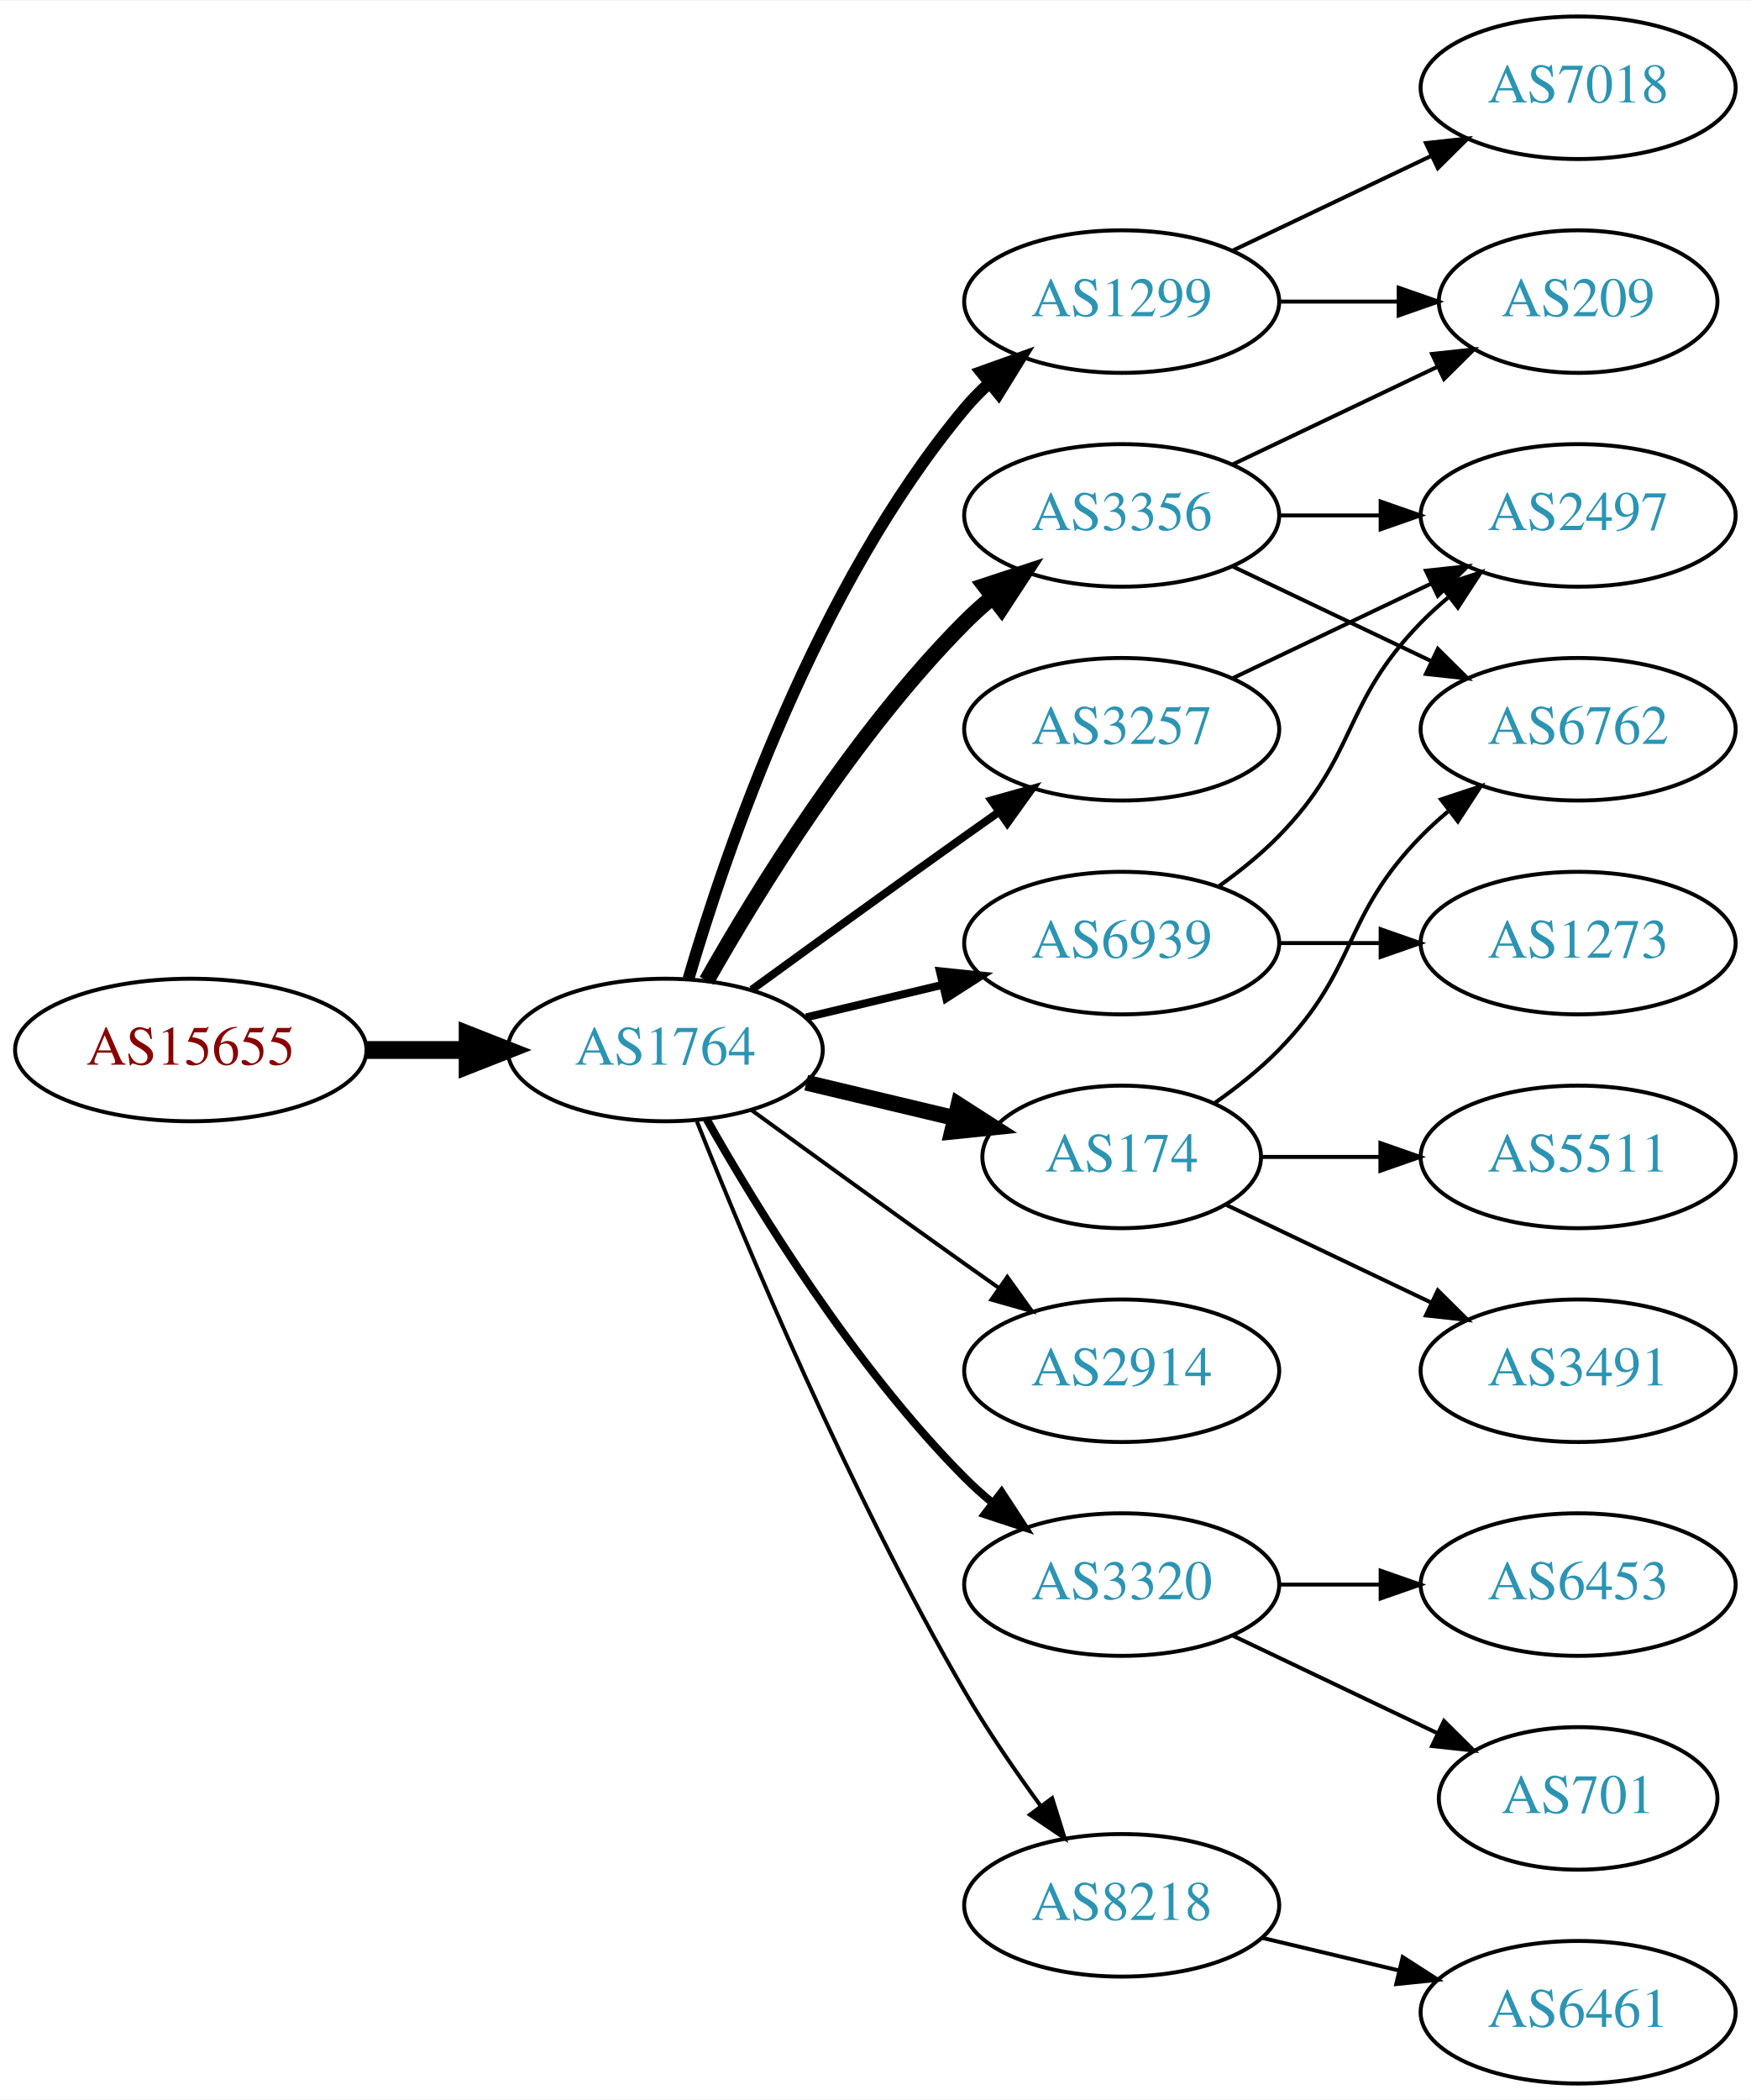
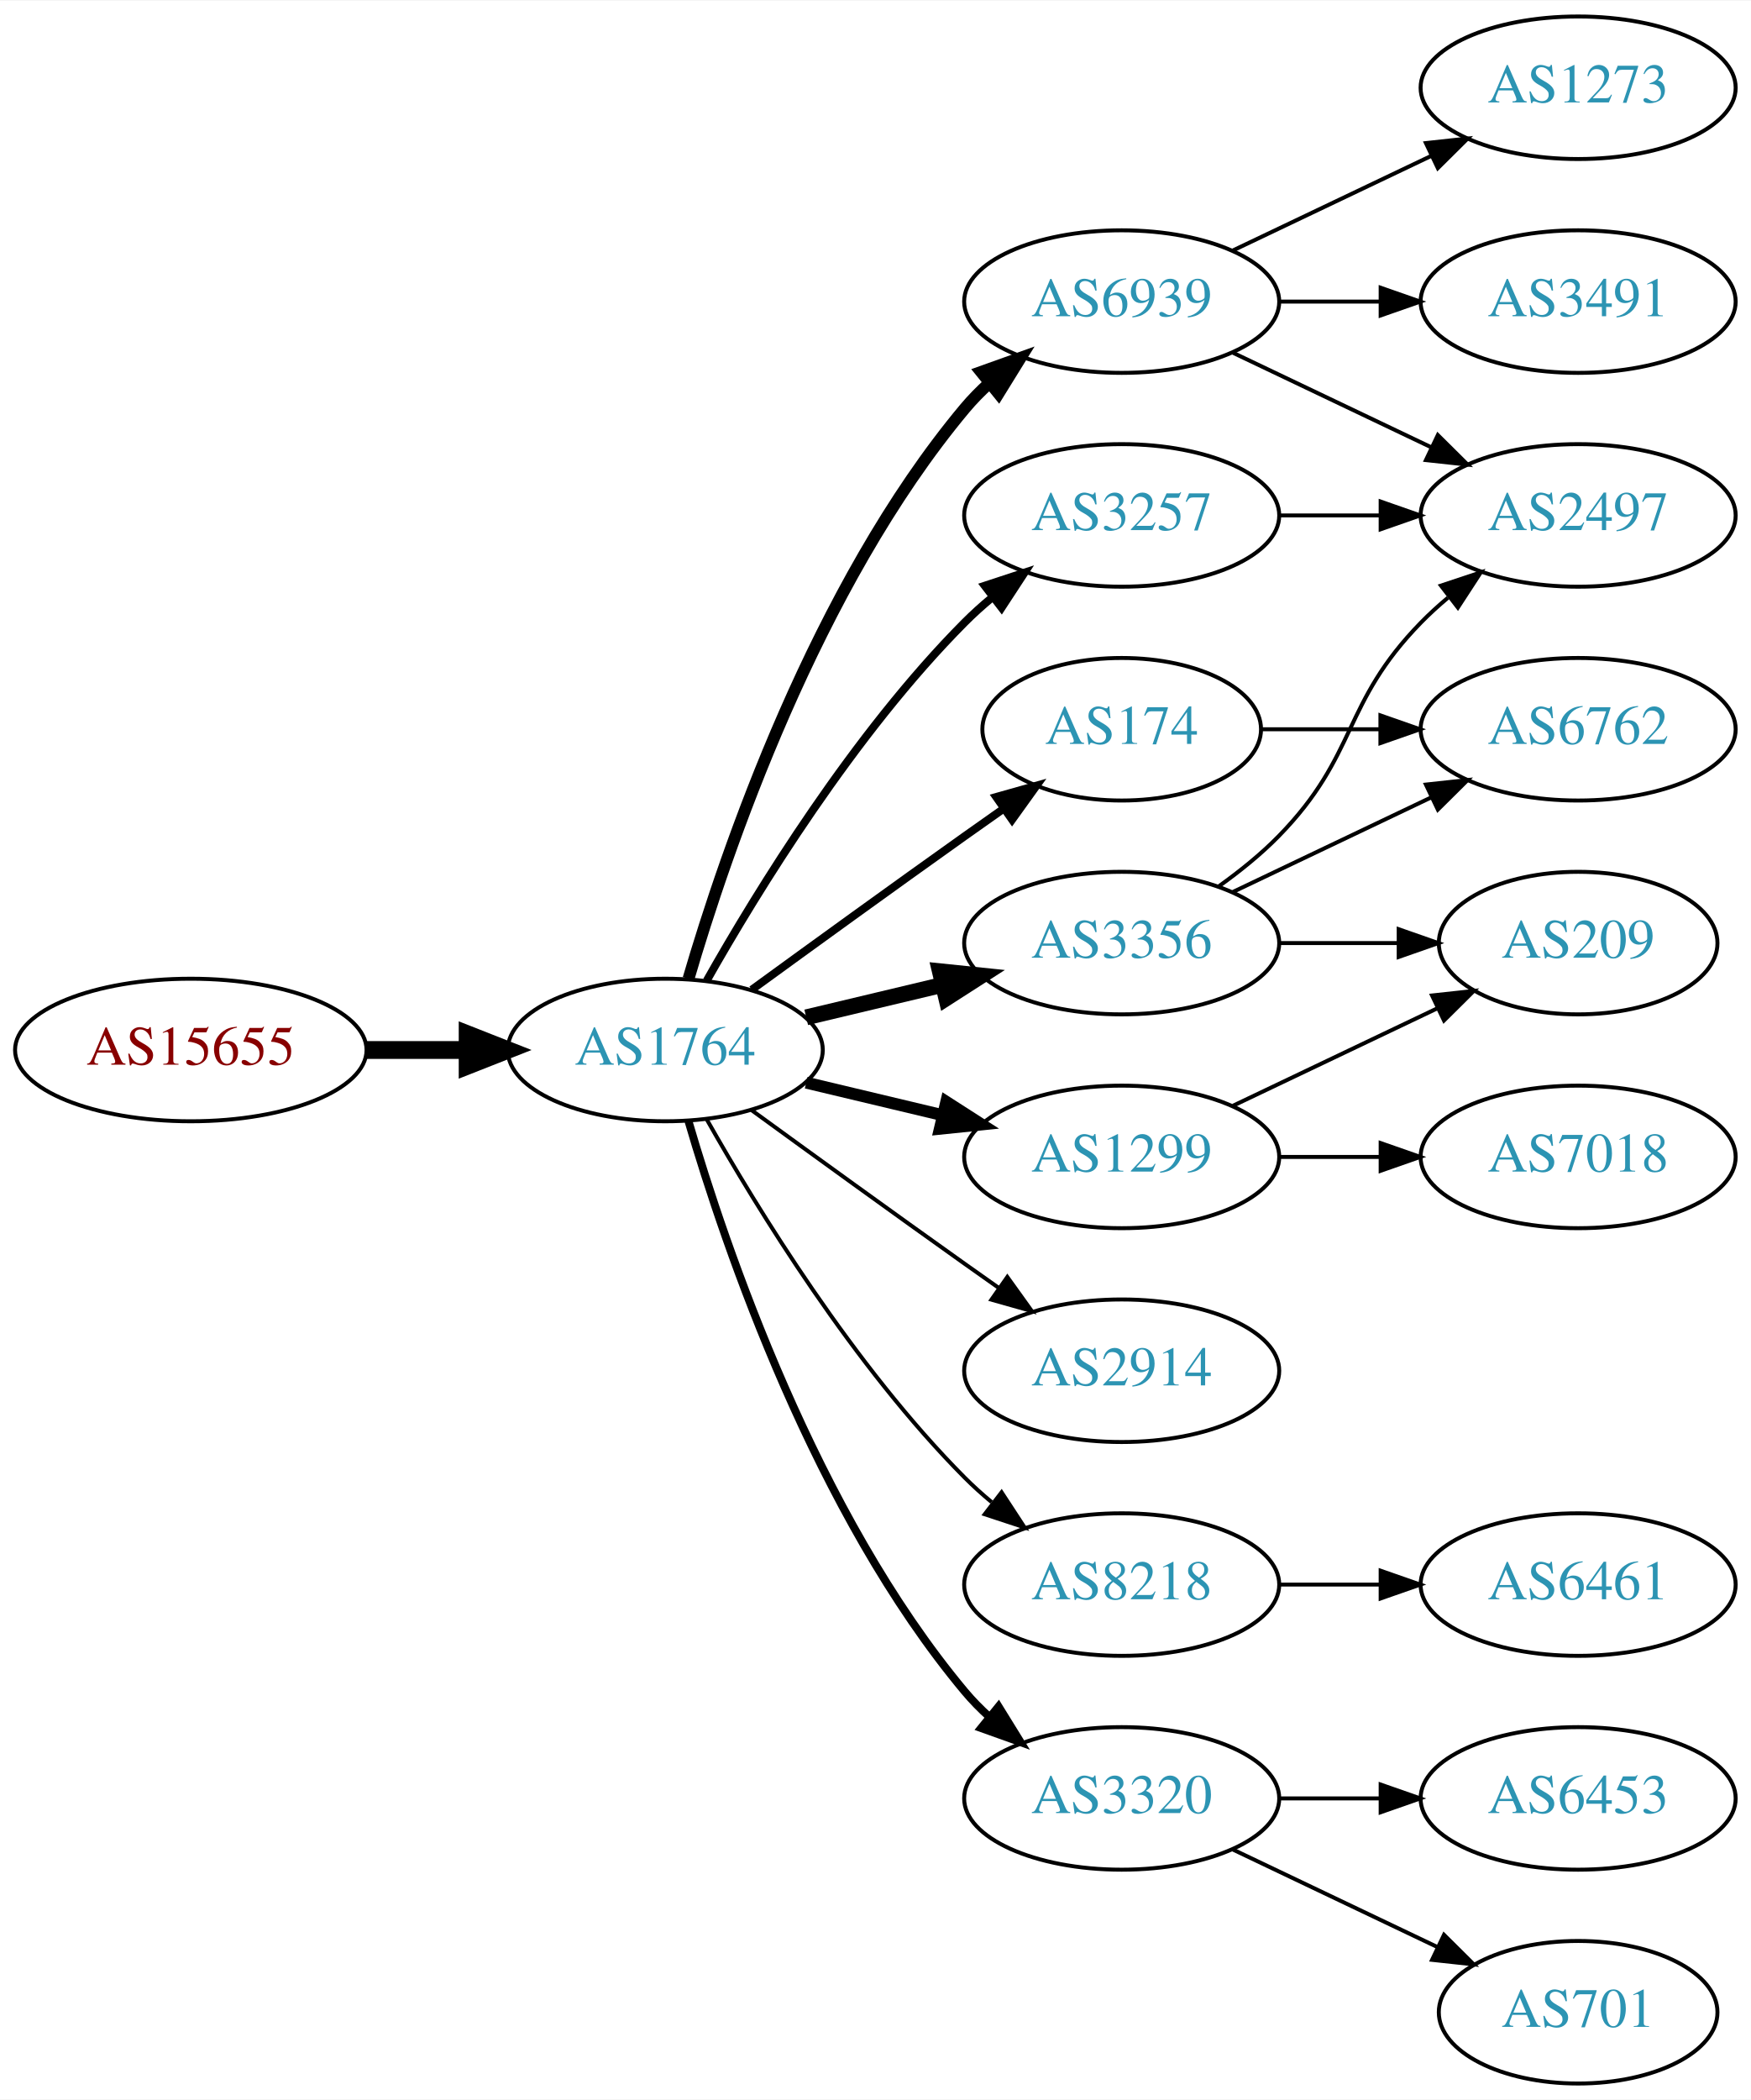
<svg xmlns="http://www.w3.org/2000/svg" xmlns:xlink="http://www.w3.org/1999/xlink" width="442pt" height="530pt" viewBox="0.00 0.00 442.27 530.00">
  <g id="graph0" class="graph" transform="scale(1 1) rotate(0) translate(4 526)">
    <polygon fill="white" stroke="none" points="-4,4 -4,-526 438.271,-526 438.271,4 -4,4" />
    <g id="node1" class="node">
      <g id="a_node1">
        <a xlink:href="/asn/15655" xlink:title="AS15655 ~ MANZ Solutions GmbH [AT]">
          <ellipse fill="#ffffff" stroke="black" cx="44.196" cy="-261" rx="44.393" ry="18" />
          <text text-anchor="middle" x="44.196" y="-257.3" font-family="Times,serif" font-size="14.00" fill="#880000">AS15655</text>
        </a>
      </g>
    </g>
    <g id="node2" class="node">
      <g id="a_node2">
        <a xlink:href="/asn/1764" xlink:title="AS1764 ~ NEXTLAYER-AS [AT]">
          <ellipse fill="#ffffff" stroke="black" cx="164.039" cy="-261" rx="39.794" ry="18" />
          <text text-anchor="middle" x="164.039" y="-257.3" font-family="Times,serif" font-size="14.00" fill="#2c94b3">AS1764</text>
        </a>
      </g>
    </g>
    <g id="edge1" class="edge">
      <path fill="none" stroke="black" stroke-width="4.5" d="M88.407,-261C96.72,-261 105.482,-261 113.965,-261" />
      <polygon fill="black" stroke="black" stroke-width="4.5" points="114.123,-264.938 124.123,-261 114.123,-257.063 114.123,-264.938" />
    </g>
    <g id="node3" class="node">
      <g id="a_node3">
-         <a xlink:href="/asn/1299" xlink:title="AS1299 ~ Telia Carrier [EU]">
-           <ellipse fill="#ffffff" stroke="black" cx="279.332" cy="-450" rx="39.794" ry="18" />
-           <text text-anchor="middle" x="279.332" y="-446.3" font-family="Times,serif" font-size="14.00" fill="#2c94b3">AS1299</text>
+         <a xlink:href="/asn/3356" xlink:title="AS3356 ~ Level 3 Parent, LLC [US]">
+           <ellipse fill="#ffffff" stroke="black" cx="279.332" cy="-288" rx="39.794" ry="18" />
+           <text text-anchor="middle" x="279.332" y="-284.3" font-family="Times,serif" font-size="14.00" fill="#2c94b3">AS3356</text>
        </a>
      </g>
    </g>
    <g id="edge2" class="edge">
-       <path fill="none" stroke="black" stroke-width="3" d="M169.913,-279.002C179.227,-310.844 202.043,-377.981 239.685,-423 241.555,-425.237 243.654,-427.374 245.88,-429.396" />
-       <polygon fill="black" stroke="black" stroke-width="3" points="243.823,-432.234 253.799,-435.804 248.227,-426.793 243.823,-432.234" />
+       <path fill="none" stroke="black" stroke-width="4" d="M199.646,-269.248C210.517,-271.838 222.671,-274.735 234.114,-277.462" />
+       <polygon fill="black" stroke="black" stroke-width="4" points="233.397,-280.889 243.936,-279.803 235.02,-274.08 233.397,-280.889" />
    </g>
    <g id="node4" class="node">
      <g id="a_node4">
+         <a xlink:href="/asn/174" xlink:title="AS174 ~ Cogent Communications [US]">
+           <ellipse fill="#ffffff" stroke="black" cx="279.332" cy="-342" rx="35.194" ry="18" />
+           <text text-anchor="middle" x="279.332" y="-338.3" font-family="Times,serif" font-size="14.00" fill="#2c94b3">AS174</text>
+         </a>
+       </g>
+     </g>
+     <g id="edge3" class="edge">
+       <path fill="none" stroke="black" stroke-width="2" d="M185.887,-276.222C200.821,-287.091 221.435,-302.025 239.685,-315 242.895,-317.282 246.264,-319.661 249.619,-322.018" />
+       <polygon fill="black" stroke="black" stroke-width="2" points="247.631,-324.899 257.83,-327.77 251.647,-319.166 247.631,-324.899" />
+     </g>
+     <g id="node5" class="node">
+       <g id="a_node5">
        <a xlink:href="/asn/2914" xlink:title="AS2914 ~ NTT America, Inc. [US]">
          <ellipse fill="#ffffff" stroke="black" cx="279.332" cy="-180" rx="39.794" ry="18" />
          <text text-anchor="middle" x="279.332" y="-176.3" font-family="Times,serif" font-size="14.00" fill="#2c94b3">AS2914</text>
        </a>
      </g>
    </g>
-     <g id="edge3" class="edge">
+     <g id="edge4" class="edge">
      <path fill="none" stroke="black" d="M185.887,-245.778C200.821,-234.909 221.435,-219.975 239.685,-207 242.506,-204.995 245.449,-202.915 248.397,-200.841" />
      <polygon fill="black" stroke="black" points="250.443,-203.681 256.621,-195.074 246.424,-197.95 250.443,-203.681" />
    </g>
-     <g id="node5" class="node">
-       <g id="a_node5">
-         <a xlink:href="/asn/3320" xlink:title="AS3320 ~ DTAG [DE]">
-           <ellipse fill="#ffffff" stroke="black" cx="279.332" cy="-126" rx="39.794" ry="18" />
-           <text text-anchor="middle" x="279.332" y="-122.3" font-family="Times,serif" font-size="14.00" fill="#2c94b3">AS3320</text>
-         </a>
-       </g>
-     </g>
-     <g id="edge4" class="edge">
-       <path fill="none" stroke="black" stroke-width="2" d="M174.498,-243.51C187.28,-220.904 211.712,-181.114 239.685,-153 241.796,-150.879 244.092,-148.812 246.477,-146.829" />
-       <polygon fill="black" stroke="black" stroke-width="2" points="248.993,-149.31 254.793,-140.444 244.73,-143.758 248.993,-149.31" />
-     </g>
    <g id="node6" class="node">
      <g id="a_node6">
-         <a xlink:href="/asn/6939" xlink:title="AS6939 ~ Hurricane Electric LLC [US]">
-           <ellipse fill="#ffffff" stroke="black" cx="279.332" cy="-288" rx="39.794" ry="18" />
-           <text text-anchor="middle" x="279.332" y="-284.3" font-family="Times,serif" font-size="14.00" fill="#2c94b3">AS6939</text>
+         <a xlink:href="/asn/8218" xlink:title="AS8218 ~ legacy Neotelecoms [FR]">
+           <ellipse fill="#ffffff" stroke="black" cx="279.332" cy="-126" rx="39.794" ry="18" />
+           <text text-anchor="middle" x="279.332" y="-122.3" font-family="Times,serif" font-size="14.00" fill="#2c94b3">AS8218</text>
        </a>
      </g>
    </g>
    <g id="edge5" class="edge">
-       <path fill="none" stroke="black" stroke-width="2" d="M199.646,-269.248C210.517,-271.838 222.671,-274.735 234.114,-277.462" />
-       <polygon fill="black" stroke="black" stroke-width="2" points="233.397,-280.889 243.936,-279.803 235.02,-274.08 233.397,-280.889" />
+       <path fill="none" stroke="black" d="M174.498,-243.51C187.28,-220.904 211.712,-181.114 239.685,-153 241.796,-150.879 244.092,-148.812 246.477,-146.829" />
+       <polygon fill="black" stroke="black" points="248.993,-149.31 254.793,-140.444 244.73,-143.758 248.993,-149.31" />
    </g>
    <g id="node7" class="node">
      <g id="a_node7">
-         <a xlink:href="/asn/3356" xlink:title="AS3356 ~ Level 3 Parent, LLC [US]">
-           <ellipse fill="#ffffff" stroke="black" cx="279.332" cy="-396" rx="39.794" ry="18" />
-           <text text-anchor="middle" x="279.332" y="-392.3" font-family="Times,serif" font-size="14.00" fill="#2c94b3">AS3356</text>
+         <a xlink:href="/asn/6939" xlink:title="AS6939 ~ Hurricane Electric LLC [US]">
+           <ellipse fill="#ffffff" stroke="black" cx="279.332" cy="-450" rx="39.794" ry="18" />
+           <text text-anchor="middle" x="279.332" y="-446.3" font-family="Times,serif" font-size="14.00" fill="#2c94b3">AS6939</text>
        </a>
      </g>
    </g>
    <g id="edge6" class="edge">
-       <path fill="none" stroke="black" stroke-width="4" d="M174.498,-278.49C187.28,-301.096 211.712,-340.886 239.685,-369 241.796,-371.121 244.092,-373.188 246.477,-375.171" />
-       <polygon fill="black" stroke="black" stroke-width="4" points="244.73,-378.242 254.793,-381.556 248.993,-372.69 244.73,-378.242" />
+       <path fill="none" stroke="black" stroke-width="3" d="M169.913,-279.002C179.227,-310.844 202.043,-377.981 239.685,-423 241.555,-425.237 243.654,-427.374 245.88,-429.396" />
+       <polygon fill="black" stroke="black" stroke-width="3" points="243.823,-432.234 253.799,-435.804 248.227,-426.793 243.823,-432.234" />
    </g>
    <g id="node8" class="node">
      <g id="a_node8">
-         <a xlink:href="/asn/174" xlink:title="AS174 ~ Cogent Communications [US]">
-           <ellipse fill="#ffffff" stroke="black" cx="279.332" cy="-234" rx="35.194" ry="18" />
-           <text text-anchor="middle" x="279.332" y="-230.3" font-family="Times,serif" font-size="14.00" fill="#2c94b3">AS174</text>
+         <a xlink:href="/asn/3257" xlink:title="AS3257 ~ GTT [DE]">
+           <ellipse fill="#ffffff" stroke="black" cx="279.332" cy="-396" rx="39.794" ry="18" />
+           <text text-anchor="middle" x="279.332" y="-392.3" font-family="Times,serif" font-size="14.00" fill="#2c94b3">AS3257</text>
        </a>
      </g>
    </g>
    <g id="edge7" class="edge">
-       <path fill="none" stroke="black" stroke-width="4" d="M199.646,-252.752C211.44,-249.942 224.745,-246.771 237.013,-243.847" />
-       <polygon fill="black" stroke="black" stroke-width="4" points="238.101,-247.186 247.018,-241.463 236.479,-240.376 238.101,-247.186" />
+       <path fill="none" stroke="black" stroke-width="2" d="M174.498,-278.49C187.28,-301.096 211.712,-340.886 239.685,-369 241.796,-371.121 244.092,-373.188 246.477,-375.171" />
+       <polygon fill="black" stroke="black" stroke-width="2" points="244.73,-378.242 254.793,-381.556 248.993,-372.69 244.73,-378.242" />
    </g>
    <g id="node9" class="node">
      <g id="a_node9">
-         <a xlink:href="/asn/8218" xlink:title="AS8218 ~ legacy Neotelecoms [FR]">
-           <ellipse fill="#ffffff" stroke="black" cx="279.332" cy="-45" rx="39.794" ry="18" />
-           <text text-anchor="middle" x="279.332" y="-41.3" font-family="Times,serif" font-size="14.00" fill="#2c94b3">AS8218</text>
+         <a xlink:href="/asn/3320" xlink:title="AS3320 ~ DTAG [DE]">
+           <ellipse fill="#ffffff" stroke="black" cx="279.332" cy="-72" rx="39.794" ry="18" />
+           <text text-anchor="middle" x="279.332" y="-68.3" font-family="Times,serif" font-size="14.00" fill="#2c94b3">AS3320</text>
        </a>
      </g>
    </g>
    <g id="edge8" class="edge">
-       <path fill="none" stroke="black" d="M172.042,-242.949C184.169,-212.43 210.587,-149.067 239.685,-99 245.392,-89.181 252.43,-78.922 258.929,-70.016" />
-       <polygon fill="black" stroke="black" points="261.77,-72.061 264.934,-61.95 256.155,-67.881 261.77,-72.061" />
+       <path fill="none" stroke="black" stroke-width="2" d="M169.913,-242.998C179.227,-211.156 202.043,-144.019 239.685,-99 241.555,-96.763 243.654,-94.626 245.88,-92.604" />
+       <polygon fill="black" stroke="black" stroke-width="2" points="248.227,-95.207 253.799,-86.196 243.823,-89.766 248.227,-95.207" />
    </g>
    <g id="node10" class="node">
      <g id="a_node10">
-         <a xlink:href="/asn/3257" xlink:title="AS3257 ~ GTT [DE]">
-           <ellipse fill="#ffffff" stroke="black" cx="279.332" cy="-342" rx="39.794" ry="18" />
-           <text text-anchor="middle" x="279.332" y="-338.3" font-family="Times,serif" font-size="14.00" fill="#2c94b3">AS3257</text>
+         <a xlink:href="/asn/1299" xlink:title="AS1299 ~ Telia Carrier [EU]">
+           <ellipse fill="#ffffff" stroke="black" cx="279.332" cy="-234" rx="39.794" ry="18" />
+           <text text-anchor="middle" x="279.332" y="-230.3" font-family="Times,serif" font-size="14.00" fill="#2c94b3">AS1299</text>
        </a>
      </g>
    </g>
    <g id="edge9" class="edge">
-       <path fill="none" stroke="black" stroke-width="2" d="M185.887,-276.222C200.821,-287.091 221.435,-302.025 239.685,-315 242.506,-317.005 245.449,-319.085 248.397,-321.159" />
-       <polygon fill="black" stroke="black" stroke-width="2" points="246.424,-324.05 256.621,-326.926 250.443,-318.319 246.424,-324.05" />
+       <path fill="none" stroke="black" stroke-width="3" d="M199.646,-252.752C210.517,-250.162 222.671,-247.265 234.114,-244.538" />
+       <polygon fill="black" stroke="black" stroke-width="3" points="235.02,-247.92 243.936,-242.197 233.397,-241.111 235.02,-247.92" />
    </g>
    <g id="node11" class="node">
      <g id="a_node11">
-         <a xlink:href="/asn/7018" xlink:title="AS7018 ~ AT&amp;T Services, Inc. [US]">
-           <ellipse fill="#ffffff" stroke="black" cx="394.625" cy="-504" rx="39.794" ry="18" />
-           <text text-anchor="middle" x="394.625" y="-500.3" font-family="Times,serif" font-size="14.00" fill="#2c94b3">AS7018</text>
+         <a xlink:href="/asn/2497" xlink:title="AS2497 ~ Internet Initiative Japan Inc. [JP]">
+           <ellipse fill="#ffffff" stroke="black" cx="394.625" cy="-396" rx="39.794" ry="18" />
+           <text text-anchor="middle" x="394.625" y="-392.3" font-family="Times,serif" font-size="14.00" fill="#2c94b3">AS2497</text>
        </a>
      </g>
    </g>
    <g id="edge10" class="edge">
-       <path fill="none" stroke="black" d="M307.468,-462.934C322.462,-470.081 341.283,-479.052 357.506,-486.785" />
-       <polygon fill="black" stroke="black" points="356.177,-490.028 366.71,-491.171 359.188,-483.709 356.177,-490.028" />
+       <path fill="none" stroke="black" d="M303.926,-302.389C309.182,-306.148 314.513,-310.437 318.978,-315 339.151,-335.617 334.806,-348.383 354.978,-369 357.071,-371.139 359.354,-373.218 361.731,-375.21" />
+       <polygon fill="black" stroke="black" points="359.974,-378.275 370.031,-381.611 364.249,-372.732 359.974,-378.275" />
    </g>
    <g id="node12" class="node">
      <g id="a_node12">
        <a xlink:href="/asn/209" xlink:title="AS209 ~ CenturyLink Communications, LLC [US]">
-           <ellipse fill="#ffffff" stroke="black" cx="394.625" cy="-450" rx="35.194" ry="18" />
-           <text text-anchor="middle" x="394.625" y="-446.3" font-family="Times,serif" font-size="14.00" fill="#2c94b3">AS209</text>
+           <ellipse fill="#ffffff" stroke="black" cx="394.625" cy="-288" rx="35.194" ry="18" />
+           <text text-anchor="middle" x="394.625" y="-284.3" font-family="Times,serif" font-size="14.00" fill="#2c94b3">AS209</text>
        </a>
      </g>
    </g>
    <g id="edge11" class="edge">
-       <path fill="none" stroke="black" d="M319.004,-450C328.709,-450 339.2,-450 349.163,-450" />
-       <polygon fill="black" stroke="black" points="349.299,-453.5 359.299,-450 349.299,-446.5 349.299,-453.5" />
+       <path fill="none" stroke="black" d="M319.004,-288C328.709,-288 339.2,-288 349.163,-288" />
+       <polygon fill="black" stroke="black" points="349.299,-291.5 359.299,-288 349.299,-284.5 349.299,-291.5" />
    </g>
    <g id="node13" class="node">
      <g id="a_node13">
-         <a xlink:href="/asn/6453" xlink:title="AS6453 ~ TATA COMMUNICATIONS (AMERICA) INC [US]">
+         <a xlink:href="/asn/6762" xlink:title="AS6762 ~ TELECOM ITALIA SPARKLE S.p.A. [IT]">
+           <ellipse fill="#ffffff" stroke="black" cx="394.625" cy="-342" rx="39.794" ry="18" />
+           <text text-anchor="middle" x="394.625" y="-338.3" font-family="Times,serif" font-size="14.00" fill="#2c94b3">AS6762</text>
+         </a>
+       </g>
+     </g>
+     <g id="edge12" class="edge">
+       <path fill="none" stroke="black" d="M307.468,-300.934C322.462,-308.081 341.283,-317.052 357.506,-324.785" />
+       <polygon fill="black" stroke="black" points="356.177,-328.028 366.71,-329.171 359.188,-321.709 356.177,-328.028" />
+     </g>
+     <g id="edge13" class="edge">
+       <path fill="none" stroke="black" d="M314.631,-342C324.008,-342 334.358,-342 344.393,-342" />
+       <polygon fill="black" stroke="black" points="344.681,-345.5 354.681,-342 344.681,-338.5 344.681,-345.5" />
+     </g>
+     <g id="node14" class="node">
+       <g id="a_node14">
+         <a xlink:href="/asn/6461" xlink:title="AS6461 ~ Zayo Bandwidth [US]">
          <ellipse fill="#ffffff" stroke="black" cx="394.625" cy="-126" rx="39.794" ry="18" />
-           <text text-anchor="middle" x="394.625" y="-122.3" font-family="Times,serif" font-size="14.00" fill="#2c94b3">AS6453</text>
-         </a>
-       </g>
-     </g>
-     <g id="edge12" class="edge">
+           <text text-anchor="middle" x="394.625" y="-122.3" font-family="Times,serif" font-size="14.00" fill="#2c94b3">AS6461</text>
+         </a>
+       </g>
+     </g>
+     <g id="edge14" class="edge">
      <path fill="none" stroke="black" d="M319.004,-126C327.207,-126 335.971,-126 344.503,-126" />
      <polygon fill="black" stroke="black" points="344.742,-129.5 354.742,-126 344.742,-122.5 344.742,-129.5" />
    </g>
-     <g id="node14" class="node">
-       <g id="a_node14">
-         <a xlink:href="/asn/701" xlink:title="AS701 ~ UUNET [US]">
-           <ellipse fill="#ffffff" stroke="black" cx="394.625" cy="-72" rx="35.194" ry="18" />
-           <text text-anchor="middle" x="394.625" y="-68.3" font-family="Times,serif" font-size="14.00" fill="#2c94b3">AS701</text>
-         </a>
-       </g>
-     </g>
-     <g id="edge13" class="edge">
-       <path fill="none" stroke="black" d="M307.468,-113.066C322.9,-105.71 342.385,-96.423 358.92,-88.541" />
-       <polygon fill="black" stroke="black" points="360.741,-91.551 368.262,-84.089 357.729,-85.232 360.741,-91.551" />
+     <g id="edge17" class="edge">
+       <path fill="none" stroke="black" d="M307.468,-437.066C322.462,-429.919 341.283,-420.948 357.506,-413.215" />
+       <polygon fill="black" stroke="black" points="359.188,-416.291 366.71,-408.829 356.177,-409.972 359.188,-416.291" />
    </g>
    <g id="node15" class="node">
      <g id="a_node15">
        <a xlink:href="/asn/1273" xlink:title="AS1273 ~ Vodafone Group PLC [EU]">
-           <ellipse fill="#ffffff" stroke="black" cx="394.625" cy="-288" rx="39.794" ry="18" />
-           <text text-anchor="middle" x="394.625" y="-284.3" font-family="Times,serif" font-size="14.00" fill="#2c94b3">AS1273</text>
-         </a>
-       </g>
-     </g>
-     <g id="edge14" class="edge">
-       <path fill="none" stroke="black" d="M319.004,-288C327.207,-288 335.971,-288 344.503,-288" />
-       <polygon fill="black" stroke="black" points="344.742,-291.5 354.742,-288 344.742,-284.5 344.742,-291.5" />
+           <ellipse fill="#ffffff" stroke="black" cx="394.625" cy="-504" rx="39.794" ry="18" />
+           <text text-anchor="middle" x="394.625" y="-500.3" font-family="Times,serif" font-size="14.00" fill="#2c94b3">AS1273</text>
+         </a>
+       </g>
+     </g>
+     <g id="edge15" class="edge">
+       <path fill="none" stroke="black" d="M307.468,-462.934C322.462,-470.081 341.283,-479.052 357.506,-486.785" />
+       <polygon fill="black" stroke="black" points="356.177,-490.028 366.71,-491.171 359.188,-483.709 356.177,-490.028" />
    </g>
    <g id="node16" class="node">
      <g id="a_node16">
-         <a xlink:href="/asn/2497" xlink:title="AS2497 ~ Internet Initiative Japan Inc. [JP]">
-           <ellipse fill="#ffffff" stroke="black" cx="394.625" cy="-396" rx="39.794" ry="18" />
-           <text text-anchor="middle" x="394.625" y="-392.3" font-family="Times,serif" font-size="14.00" fill="#2c94b3">AS2497</text>
-         </a>
-       </g>
-     </g>
-     <g id="edge15" class="edge">
-       <path fill="none" stroke="black" d="M303.926,-302.389C309.182,-306.148 314.513,-310.437 318.978,-315 339.151,-335.617 334.806,-348.383 354.978,-369 357.071,-371.139 359.354,-373.218 361.731,-375.21" />
-       <polygon fill="black" stroke="black" points="359.974,-378.275 370.031,-381.611 364.249,-372.732 359.974,-378.275" />
+         <a xlink:href="/asn/3491" xlink:title="AS3491 ~ PCCW Global, Inc. [US]">
+           <ellipse fill="#ffffff" stroke="black" cx="394.625" cy="-450" rx="39.794" ry="18" />
+           <text text-anchor="middle" x="394.625" y="-446.3" font-family="Times,serif" font-size="14.00" fill="#2c94b3">AS3491</text>
+         </a>
+       </g>
    </g>
    <g id="edge16" class="edge">
-       <path fill="none" stroke="black" d="M307.468,-408.934C322.9,-416.29 342.385,-425.577 358.92,-433.459" />
-       <polygon fill="black" stroke="black" points="357.729,-436.768 368.262,-437.911 360.741,-430.449 357.729,-436.768" />
-     </g>
-     <g id="edge18" class="edge">
+       <path fill="none" stroke="black" d="M319.004,-450C327.207,-450 335.971,-450 344.503,-450" />
+       <polygon fill="black" stroke="black" points="344.742,-453.5 354.742,-450 344.742,-446.5 344.742,-453.5" />
+     </g>
+     <g id="edge22" class="edge">
      <path fill="none" stroke="black" d="M319.004,-396C327.207,-396 335.971,-396 344.503,-396" />
      <polygon fill="black" stroke="black" points="344.742,-399.5 354.742,-396 344.742,-392.5 344.742,-399.5" />
    </g>
    <g id="node17" class="node">
      <g id="a_node17">
-         <a xlink:href="/asn/6762" xlink:title="AS6762 ~ TELECOM ITALIA SPARKLE S.p.A. [IT]">
-           <ellipse fill="#ffffff" stroke="black" cx="394.625" cy="-342" rx="39.794" ry="18" />
-           <text text-anchor="middle" x="394.625" y="-338.3" font-family="Times,serif" font-size="14.00" fill="#2c94b3">AS6762</text>
-         </a>
-       </g>
-     </g>
-     <g id="edge17" class="edge">
-       <path fill="none" stroke="black" d="M307.468,-383.066C322.462,-375.919 341.283,-366.948 357.506,-359.215" />
-       <polygon fill="black" stroke="black" points="359.188,-362.291 366.71,-354.829 356.177,-355.972 359.188,-362.291" />
-     </g>
-     <g id="edge21" class="edge">
-       <path fill="none" stroke="black" d="M302.714,-247.532C308.356,-251.49 314.17,-256.086 318.978,-261 339.151,-281.617 334.806,-294.383 354.978,-315 357.071,-317.139 359.354,-319.218 361.731,-321.21" />
-       <polygon fill="black" stroke="black" points="359.974,-324.275 370.031,-327.611 364.249,-318.732 359.974,-324.275" />
+         <a xlink:href="/asn/701" xlink:title="AS701 ~ UUNET [US]">
+           <ellipse fill="#ffffff" stroke="black" cx="394.625" cy="-18" rx="35.194" ry="18" />
+           <text text-anchor="middle" x="394.625" y="-14.3" font-family="Times,serif" font-size="14.00" fill="#2c94b3">AS701</text>
+         </a>
+       </g>
+     </g>
+     <g id="edge18" class="edge">
+       <path fill="none" stroke="black" d="M307.468,-59.066C322.9,-51.71 342.385,-42.423 358.92,-34.541" />
+       <polygon fill="black" stroke="black" points="360.741,-37.551 368.262,-30.089 357.729,-31.232 360.741,-37.551" />
    </g>
    <g id="node18" class="node">
      <g id="a_node18">
-         <a xlink:href="/asn/5511" xlink:title="AS5511 ~ Orange S.A. [FR]">
-           <ellipse fill="#ffffff" stroke="black" cx="394.625" cy="-234" rx="39.794" ry="18" />
-           <text text-anchor="middle" x="394.625" y="-230.3" font-family="Times,serif" font-size="14.00" fill="#2c94b3">AS5511</text>
+         <a xlink:href="/asn/6453" xlink:title="AS6453 ~ TATA COMMUNICATIONS (AMERICA) INC [US]">
+           <ellipse fill="#ffffff" stroke="black" cx="394.625" cy="-72" rx="39.794" ry="18" />
+           <text text-anchor="middle" x="394.625" y="-68.3" font-family="Times,serif" font-size="14.00" fill="#2c94b3">AS6453</text>
        </a>
      </g>
    </g>
    <g id="edge19" class="edge">
-       <path fill="none" stroke="black" d="M314.631,-234C324.008,-234 334.358,-234 344.393,-234" />
-       <polygon fill="black" stroke="black" points="344.681,-237.5 354.681,-234 344.681,-230.5 344.681,-237.5" />
+       <path fill="none" stroke="black" d="M319.004,-72C327.207,-72 335.971,-72 344.503,-72" />
+       <polygon fill="black" stroke="black" points="344.742,-75.5 354.742,-72 344.742,-68.5 344.742,-75.5" />
+     </g>
+     <g id="edge21" class="edge">
+       <path fill="none" stroke="black" d="M307.468,-246.934C322.9,-254.29 342.385,-263.577 358.92,-271.459" />
+       <polygon fill="black" stroke="black" points="357.729,-274.768 368.262,-275.911 360.741,-268.449 357.729,-274.768" />
    </g>
    <g id="node19" class="node">
      <g id="a_node19">
-         <a xlink:href="/asn/3491" xlink:title="AS3491 ~ PCCW Global, Inc. [US]">
-           <ellipse fill="#ffffff" stroke="black" cx="394.625" cy="-180" rx="39.794" ry="18" />
-           <text text-anchor="middle" x="394.625" y="-176.3" font-family="Times,serif" font-size="14.00" fill="#2c94b3">AS3491</text>
+         <a xlink:href="/asn/7018" xlink:title="AS7018 ~ AT&amp;T Services, Inc. [US]">
+           <ellipse fill="#ffffff" stroke="black" cx="394.625" cy="-234" rx="39.794" ry="18" />
+           <text text-anchor="middle" x="394.625" y="-230.3" font-family="Times,serif" font-size="14.00" fill="#2c94b3">AS7018</text>
        </a>
      </g>
    </g>
    <g id="edge20" class="edge">
-       <path fill="none" stroke="black" d="M305.757,-221.881C321.059,-214.587 340.783,-205.186 357.665,-197.14" />
-       <polygon fill="black" stroke="black" points="359.184,-200.293 366.705,-192.831 356.172,-193.974 359.184,-200.293" />
-     </g>
-     <g id="node20" class="node">
-       <g id="a_node20">
-         <a xlink:href="/asn/6461" xlink:title="AS6461 ~ Zayo Bandwidth [US]">
-           <ellipse fill="#ffffff" stroke="black" cx="394.625" cy="-18" rx="39.794" ry="18" />
-           <text text-anchor="middle" x="394.625" y="-14.3" font-family="Times,serif" font-size="14.00" fill="#2c94b3">AS6461</text>
-         </a>
-       </g>
-     </g>
-     <g id="edge22" class="edge">
-       <path fill="none" stroke="black" d="M314.939,-36.752C325.81,-34.162 337.964,-31.265 349.407,-28.538" />
-       <polygon fill="black" stroke="black" points="350.313,-31.92 359.229,-26.197 348.69,-25.111 350.313,-31.92" />
-     </g>
-     <g id="edge23" class="edge">
-       <path fill="none" stroke="black" d="M307.468,-354.934C322.462,-362.081 341.283,-371.052 357.506,-378.785" />
-       <polygon fill="black" stroke="black" points="356.177,-382.028 366.71,-383.171 359.188,-375.709 356.177,-382.028" />
+       <path fill="none" stroke="black" d="M319.004,-234C327.207,-234 335.971,-234 344.503,-234" />
+       <polygon fill="black" stroke="black" points="344.742,-237.5 354.742,-234 344.742,-230.5 344.742,-237.5" />
    </g>
  </g>
</svg>
